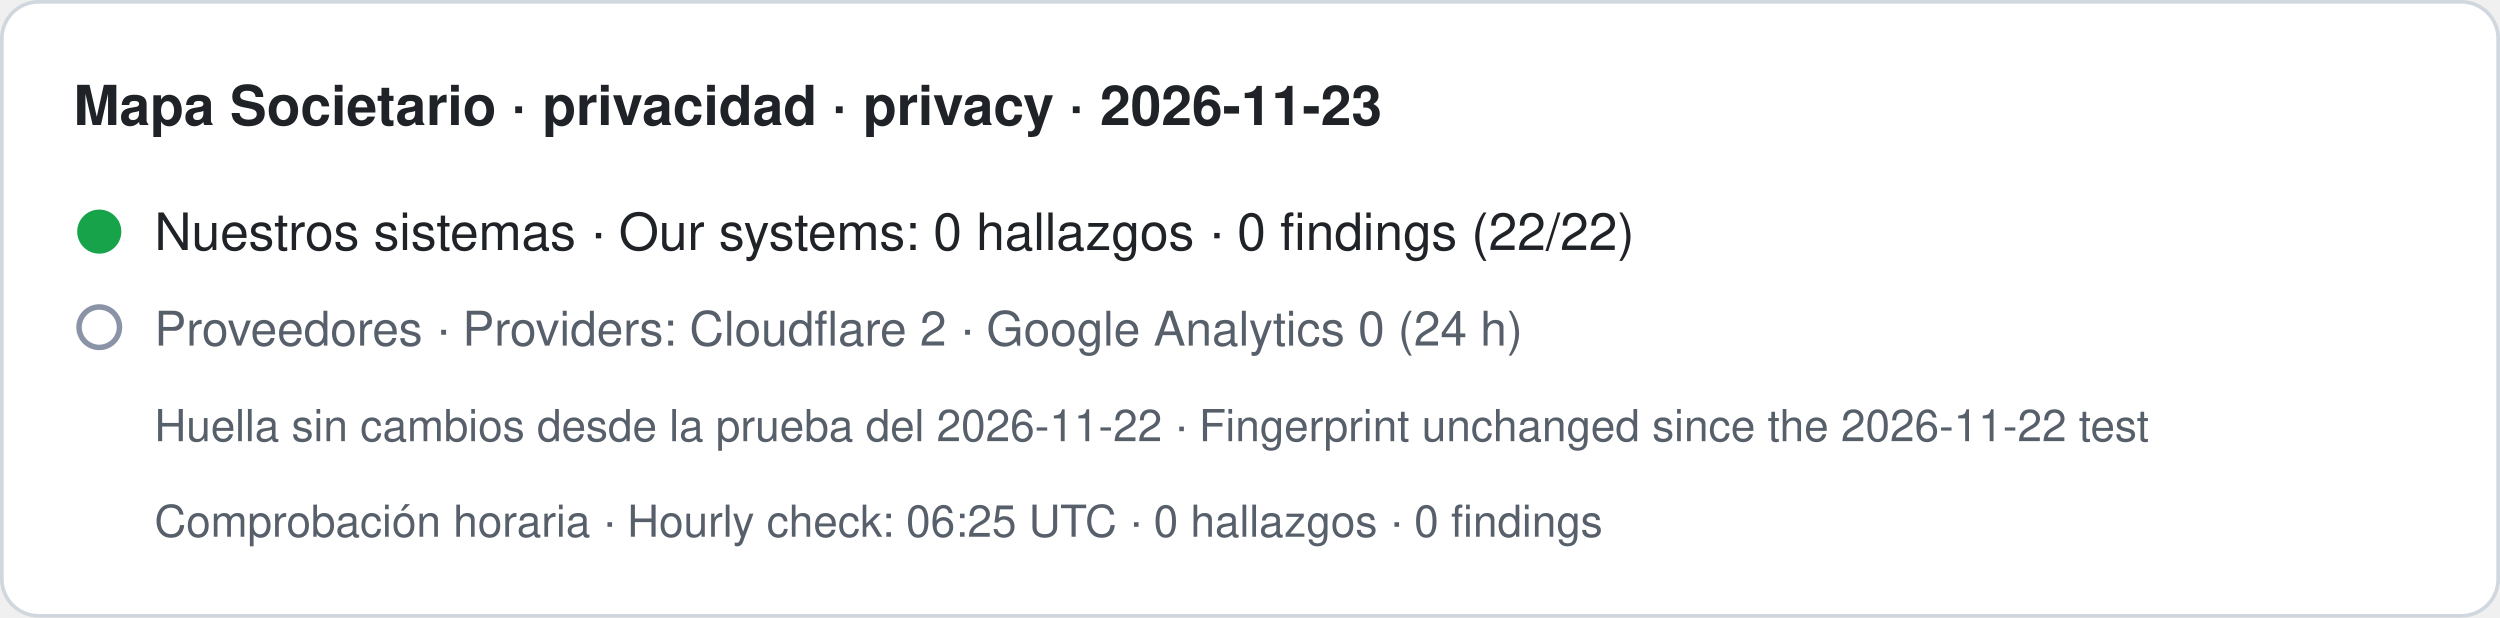
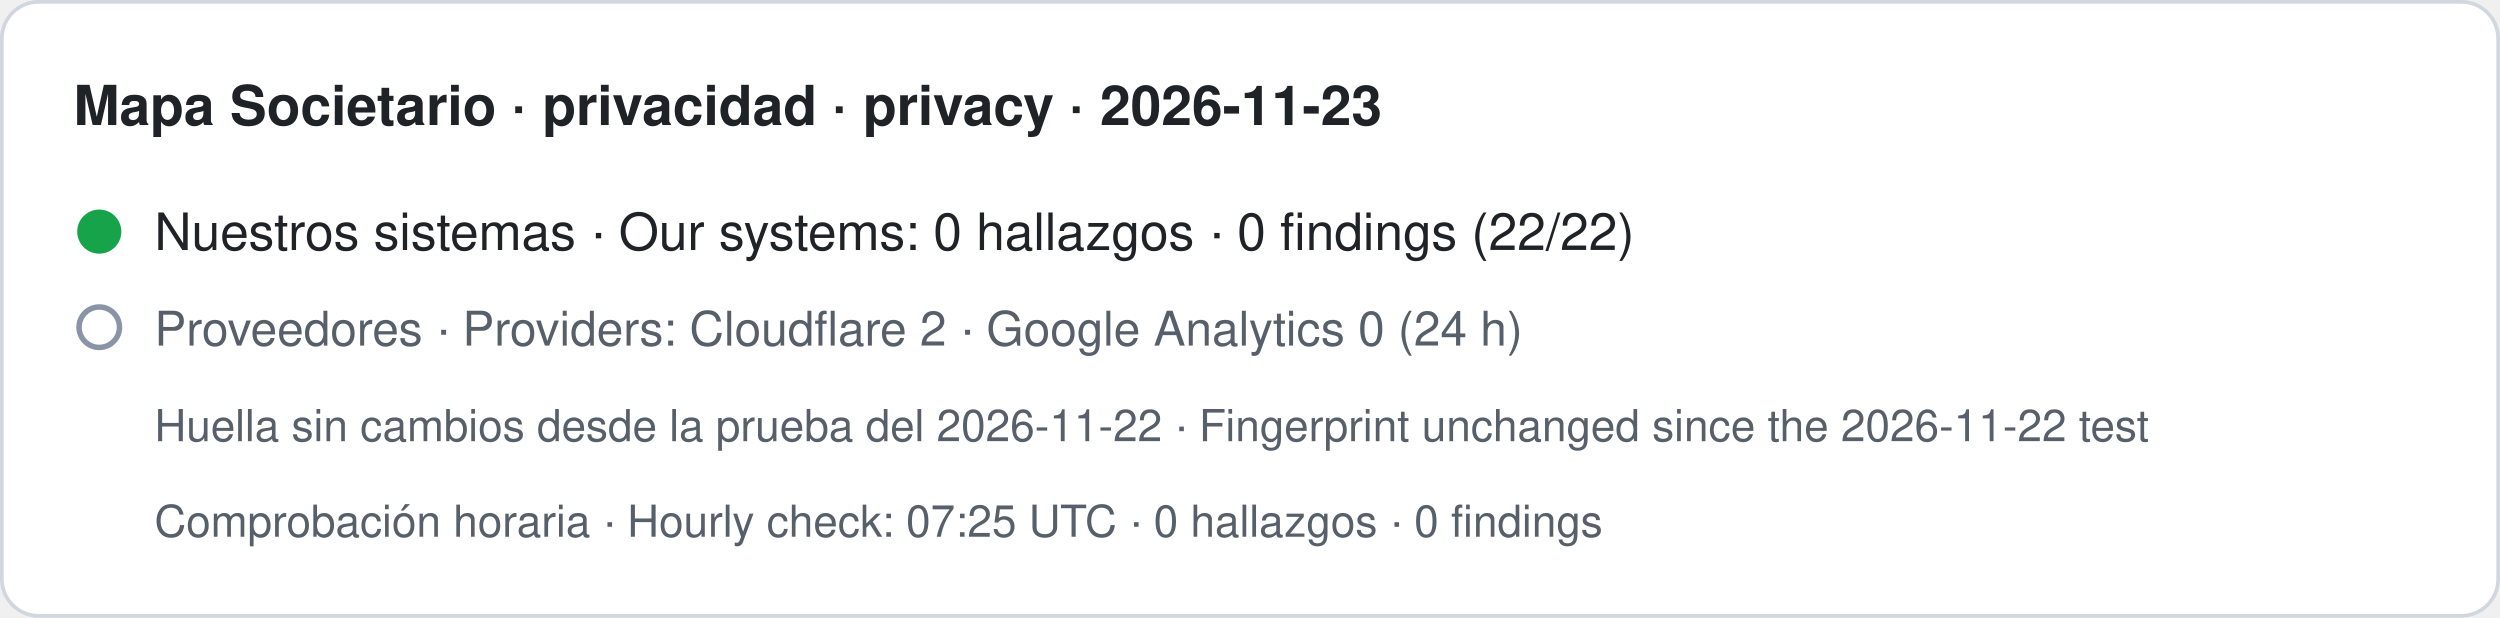
- <svg xmlns="http://www.w3.org/2000/svg" width="680" height="168" viewBox="0 0 680 168" role="img" aria-label="Mapa Societario · privacidad · privacy · 2026-11-23. Nuestros sistemas · Our systems: 0 hallazgos · 0 findings (22/22). Proveedores · Providers: Cloudflare 2 · Google Analytics 0 (24 h). Huella sin cambios desde la prueba del 2026-11-22 · Fingerprint unchanged since the 2026-11-22 test. Comprobación horaria · Hourly check: 06:25 UTC · 0 hallazgos · 0 findings">
+ <svg xmlns="http://www.w3.org/2000/svg" width="680" height="168" viewBox="0 0 680 168" role="img" aria-label="Mapa Societario · privacidad · privacy · 2026-11-23. Nuestros sistemas · Our systems: 0 hallazgos · 0 findings (22/22). Proveedores · Providers: Cloudflare 2 · Google Analytics 0 (24 h). Huella sin cambios desde la prueba del 2026-11-22 · Fingerprint unchanged since the 2026-11-22 test. Comprobación horaria · Hourly check: 07:25 UTC · 0 hallazgos · 0 findings">
  <rect x="0.5" y="0.5" width="679" height="167" rx="10" fill="#ffffff" stroke="#d0d7de" />
  <text x="20" y="34" font-family="-apple-system,BlinkMacSystemFont,Segoe UI,Helvetica,Arial,sans-serif" font-size="15" font-weight="600" fill="#1f2328">Mapa Societario · privacidad · privacy · 2026-11-23</text>
  <circle cx="27" cy="63" r="6" fill="#16a34a" />
  <text x="42" y="68" font-family="-apple-system,BlinkMacSystemFont,Segoe UI,Helvetica,Arial,sans-serif" font-size="14" fill="#1f2328">Nuestros sistemas · Our systems: 0 hallazgos · 0 findings (22/22)</text>
  <circle cx="27" cy="89" r="5.5" fill="none" stroke="#8a94a6" stroke-width="1.5" />
  <text x="42" y="94" font-family="-apple-system,BlinkMacSystemFont,Segoe UI,Helvetica,Arial,sans-serif" font-size="13" fill="#57606a">Proveedores · Providers: Cloudflare 2 · Google Analytics 0 (24 h)</text>
  <text x="42" y="120" font-family="-apple-system,BlinkMacSystemFont,Segoe UI,Helvetica,Arial,sans-serif" font-size="12" fill="#57606a">Huella sin cambios desde la prueba del 2026-11-22 · Fingerprint unchanged since the 2026-11-22 test</text>
-   <text x="42" y="146" font-family="-apple-system,BlinkMacSystemFont,Segoe UI,Helvetica,Arial,sans-serif" font-size="12" fill="#57606a">Comprobación horaria · Hourly check: 06:25 UTC · 0 hallazgos · 0 findings</text>
+   <text x="42" y="146" font-family="-apple-system,BlinkMacSystemFont,Segoe UI,Helvetica,Arial,sans-serif" font-size="12" fill="#57606a">Comprobación horaria · Hourly check: 07:25 UTC · 0 hallazgos · 0 findings</text>
</svg>
